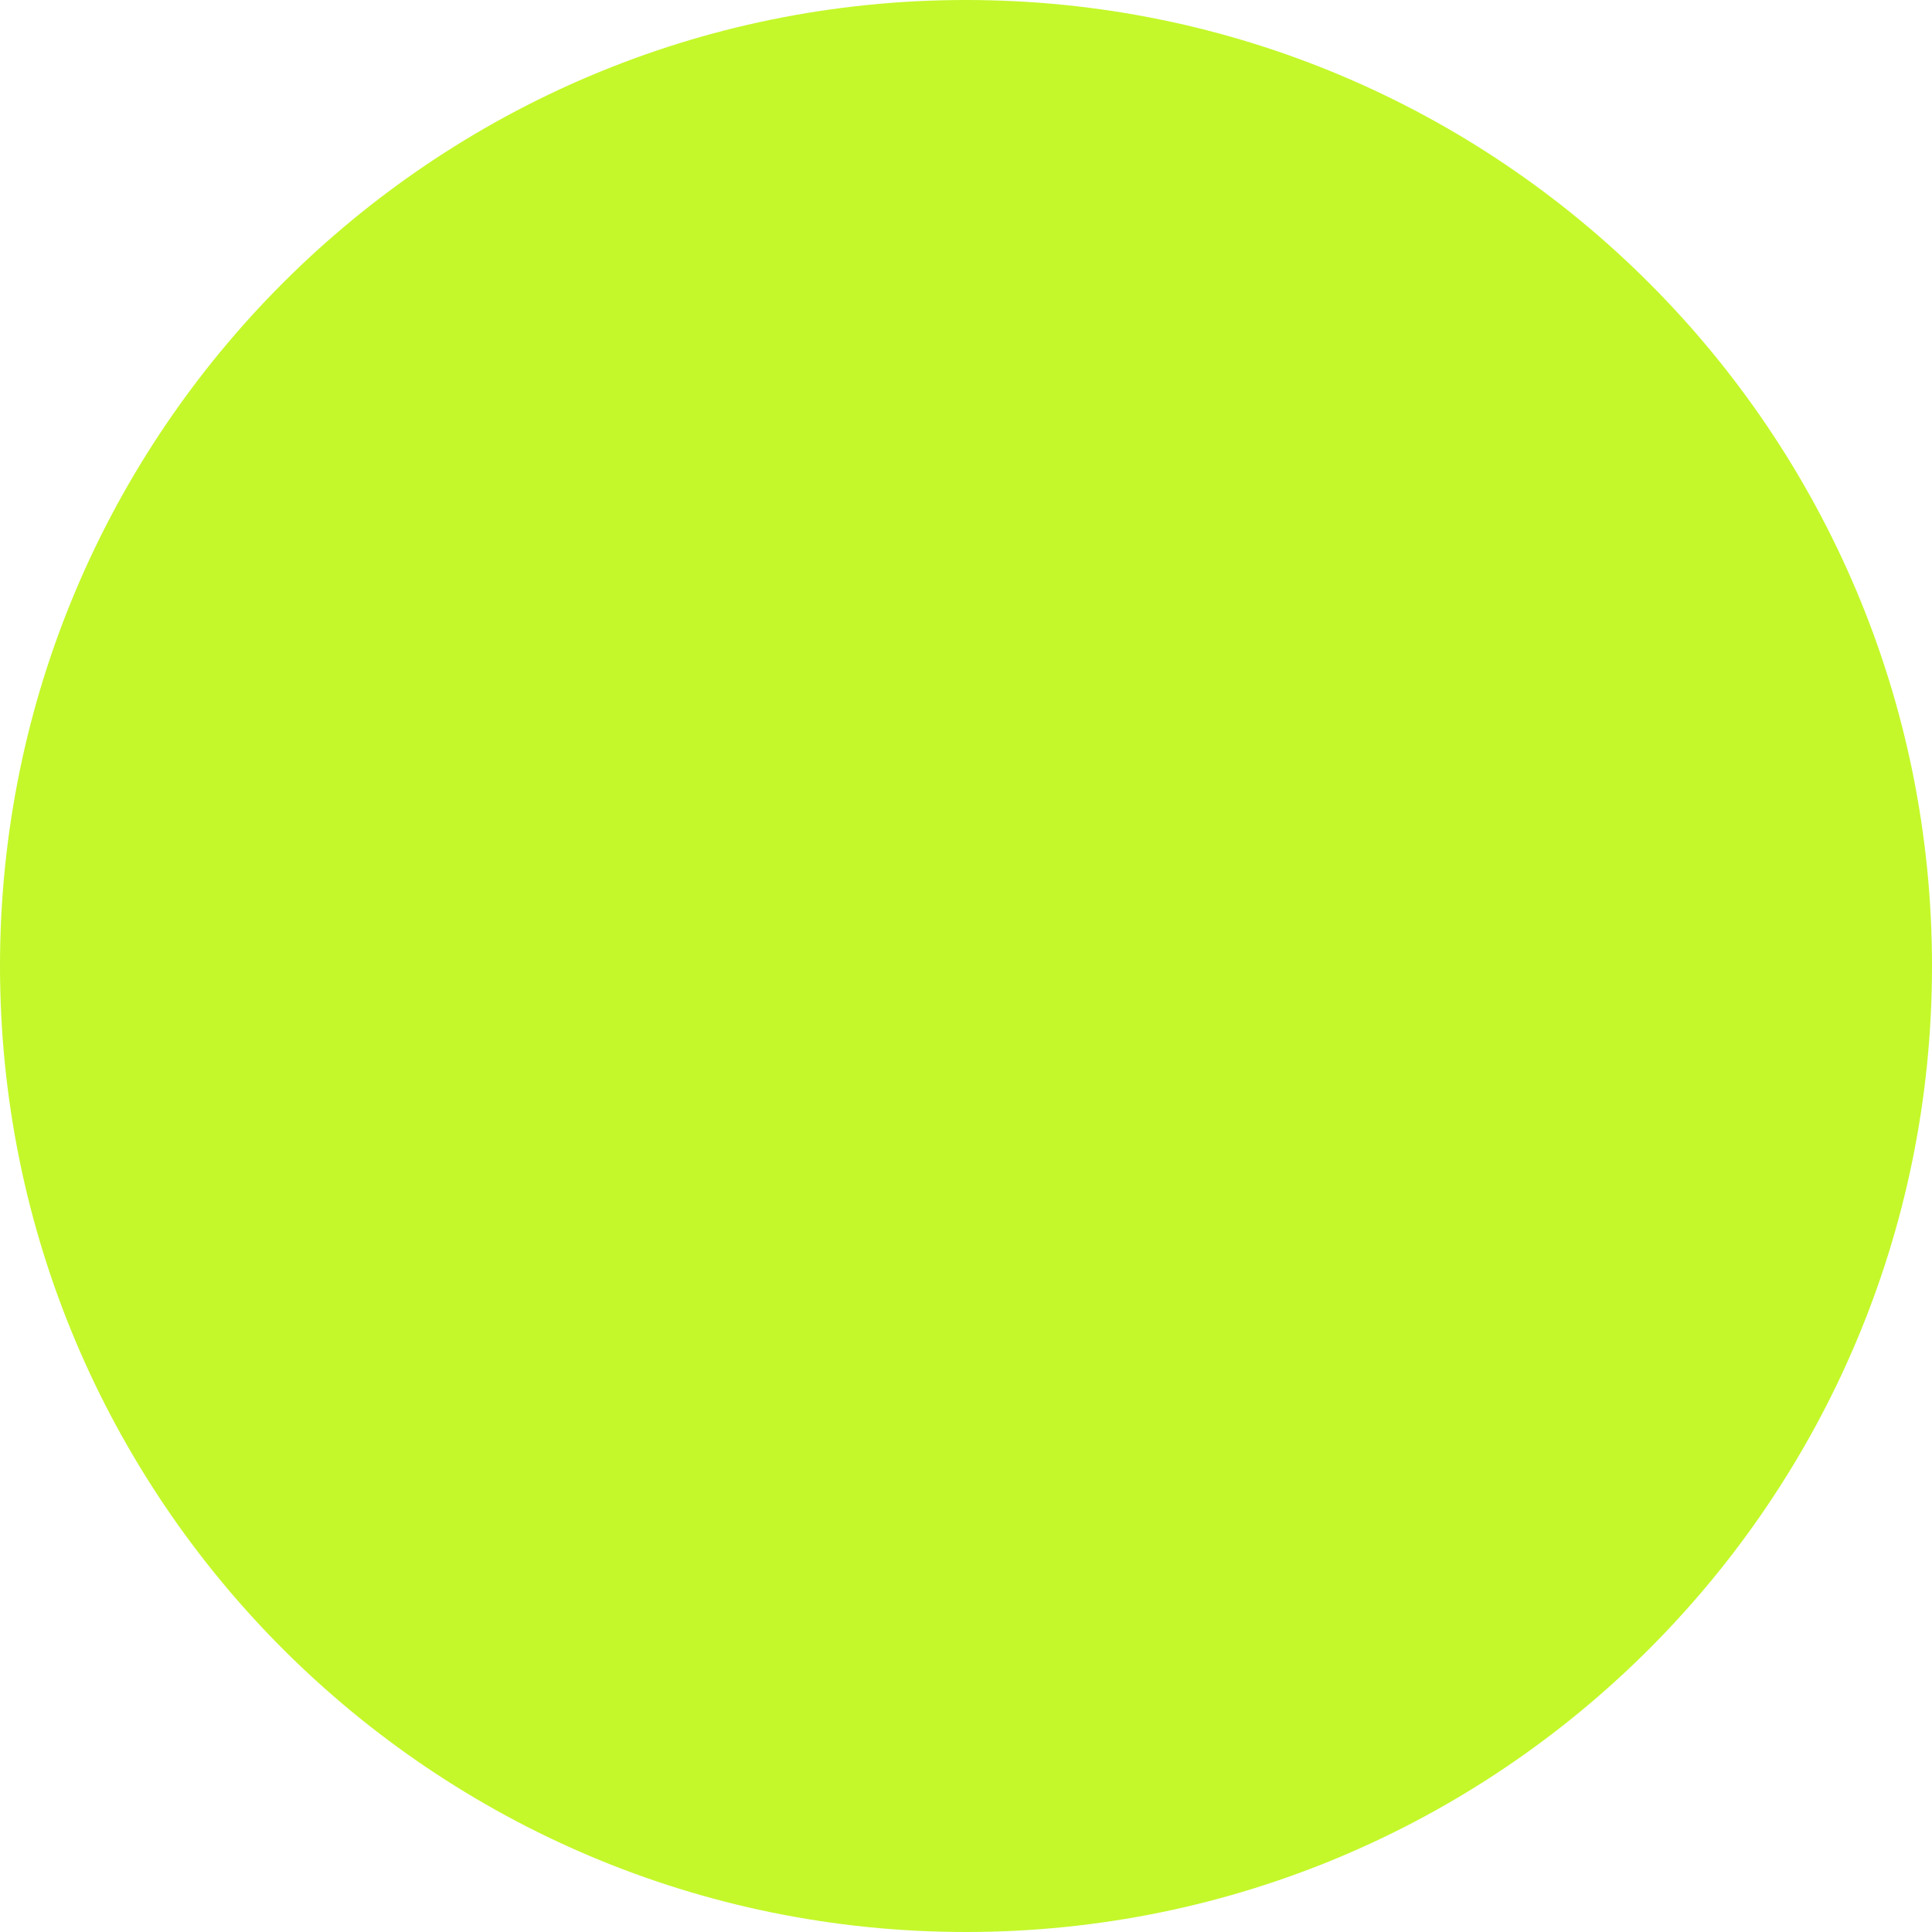
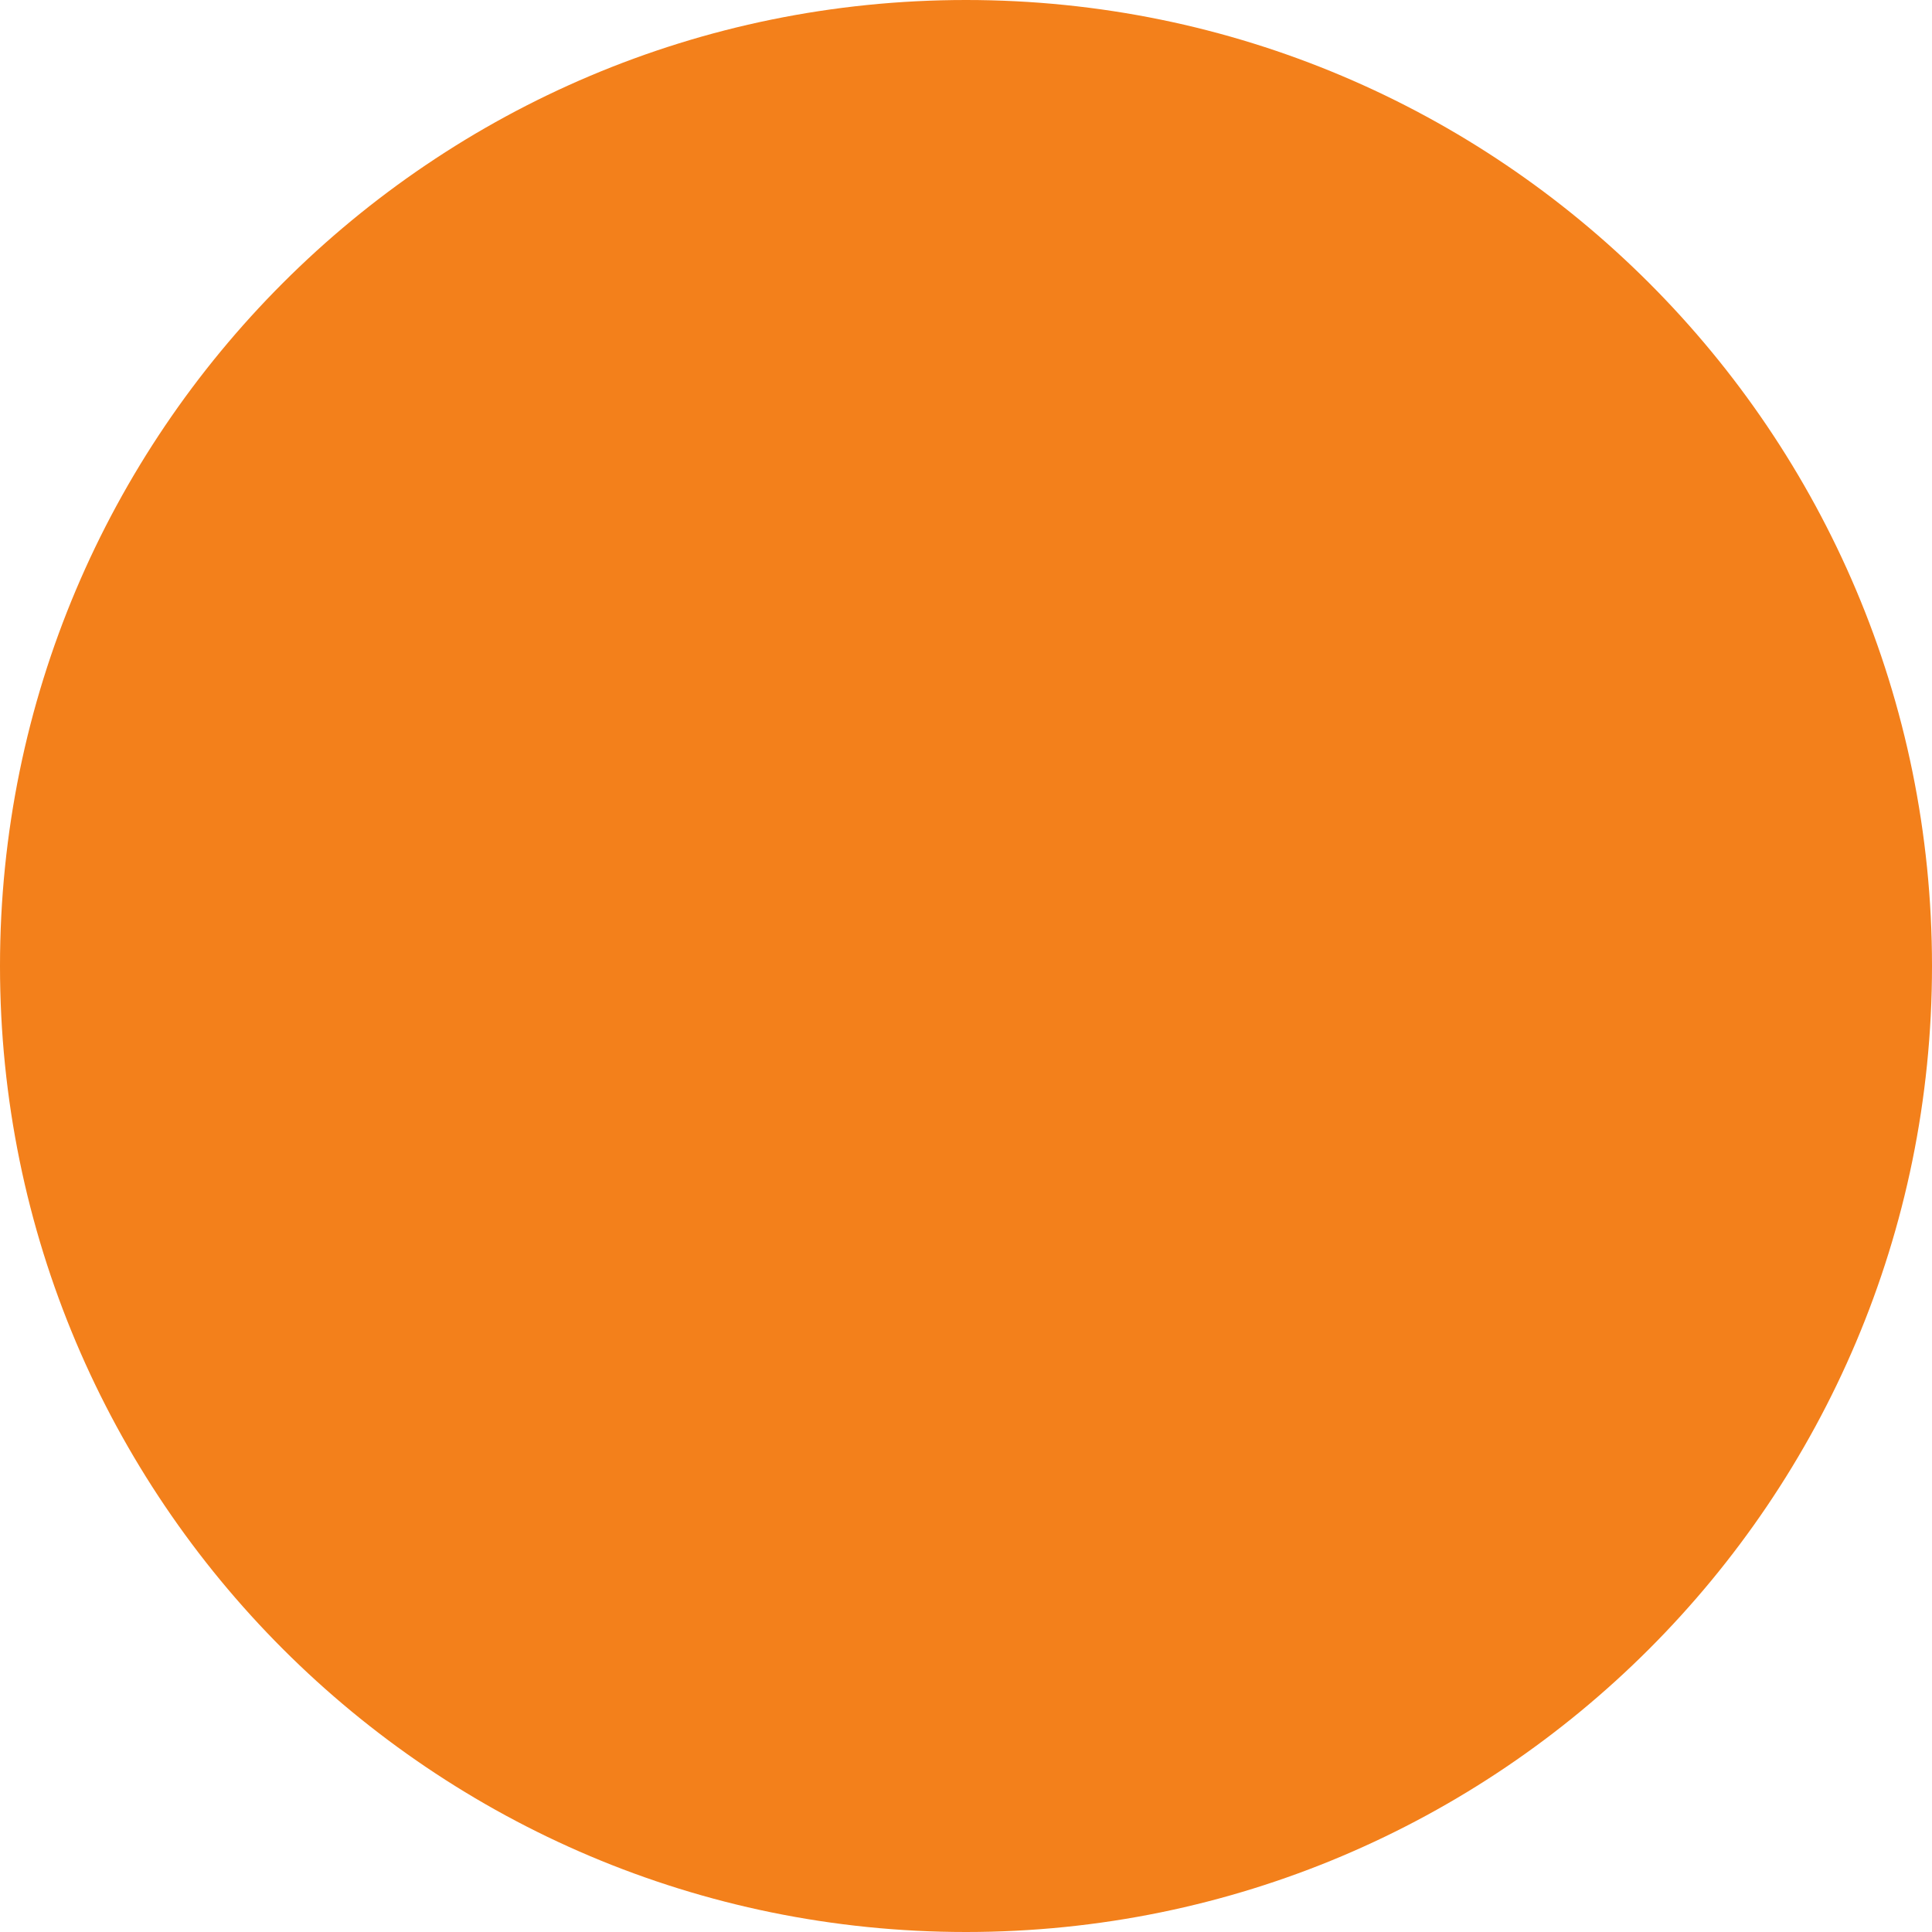
<svg xmlns="http://www.w3.org/2000/svg" viewBox="0 0 32 32">
-   <circle cx="16" cy="16" r="16" fill="#C4F82A" />
+   <circle cx="16" cy="16" r="16" fill="#f3801b" />
</svg>
